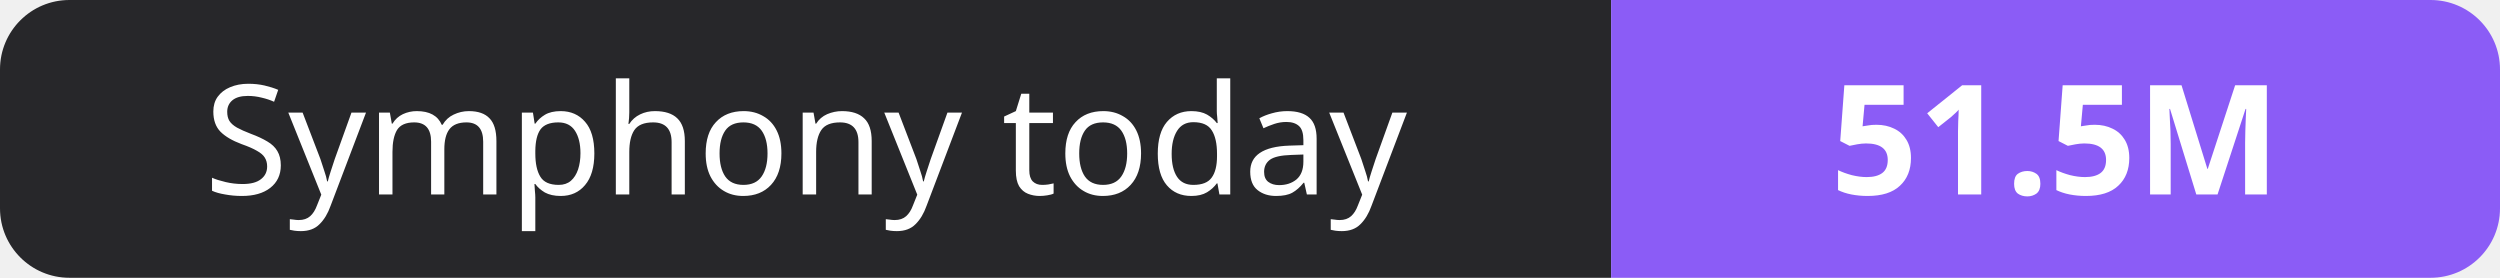
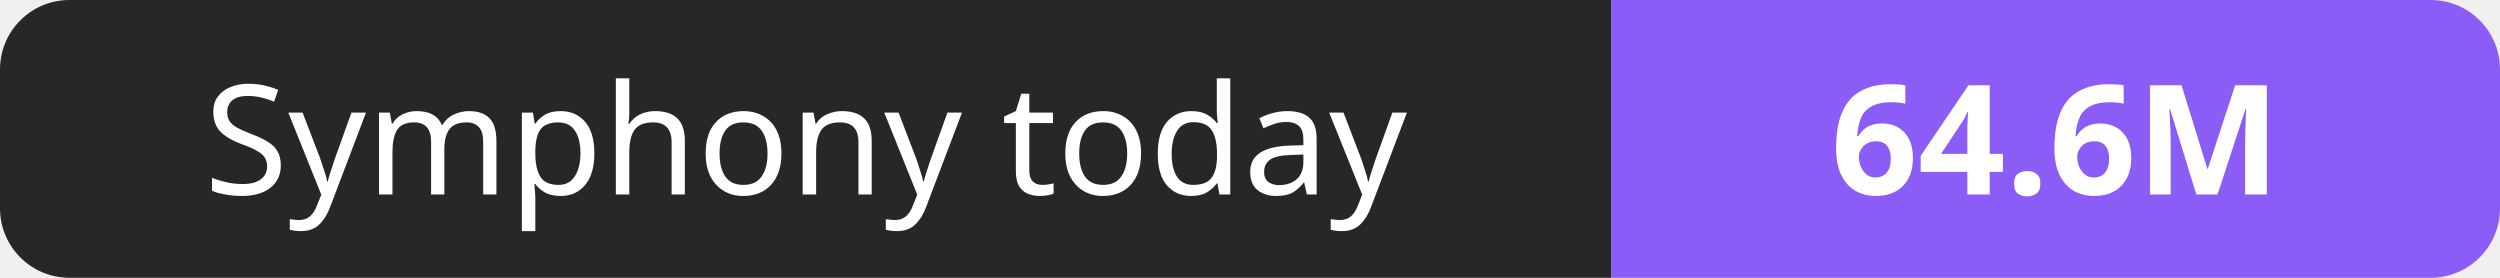
- <svg xmlns="http://www.w3.org/2000/svg" width="180" height="20" role="img" aria-label="Symphony today: 51.5M">
+ <svg xmlns="http://www.w3.org/2000/svg" width="180" height="20" role="img" aria-label="Symphony today: 64.6M">
  <clipPath id="r">
    <rect width="180" height="20" rx="5" fill="#fff" />
  </clipPath>
  <g clip-path="url(#r)">
    <rect width="116" height="20" fill="#27272a" />
    <rect x="116" width="64" height="20" fill="#8b5cf6" />
  </g>
  <g fill="#fff" text-anchor="middle" font-family="Verdana,Geneva,sans-serif" font-size="11">
    <text x="58.0" y="14">Symphony today</text>
-     <text x="148.0" y="14" font-weight="700">51.5M</text>
+     <text x="148.0" y="14" font-weight="700">64.6M</text>
  </g>
</svg>
